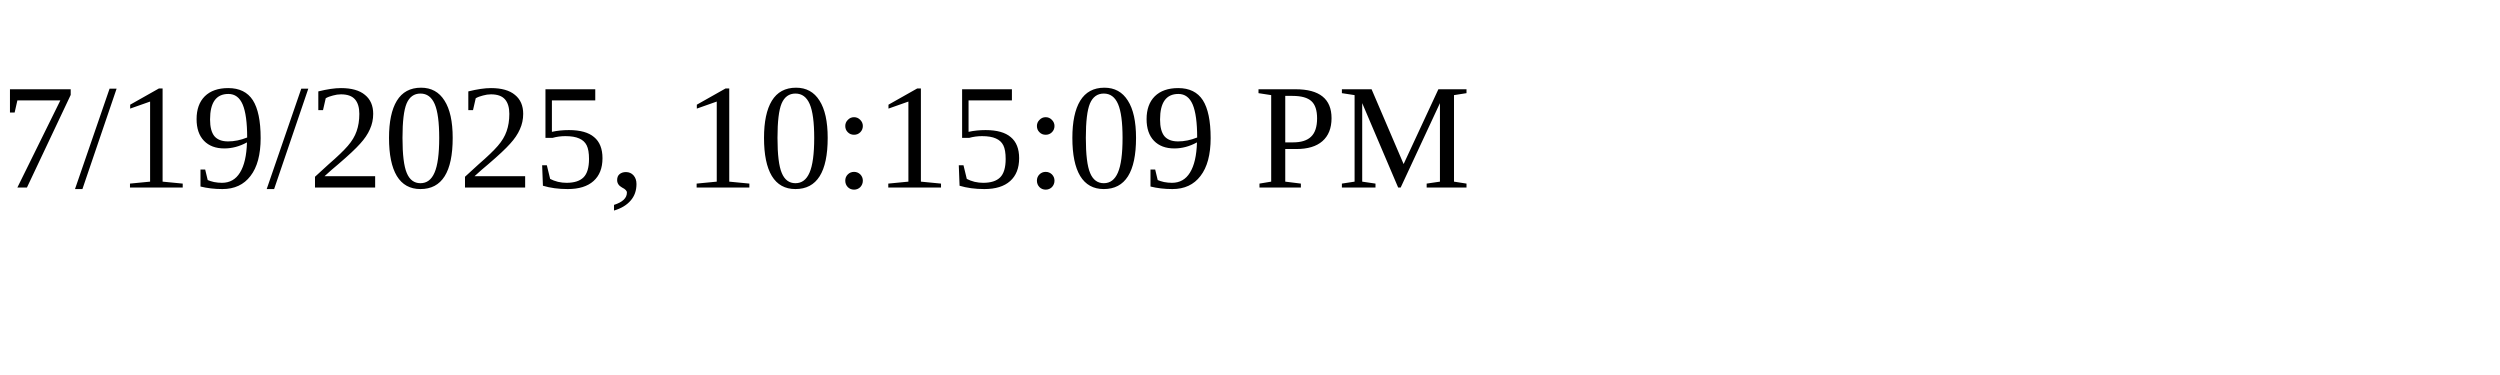
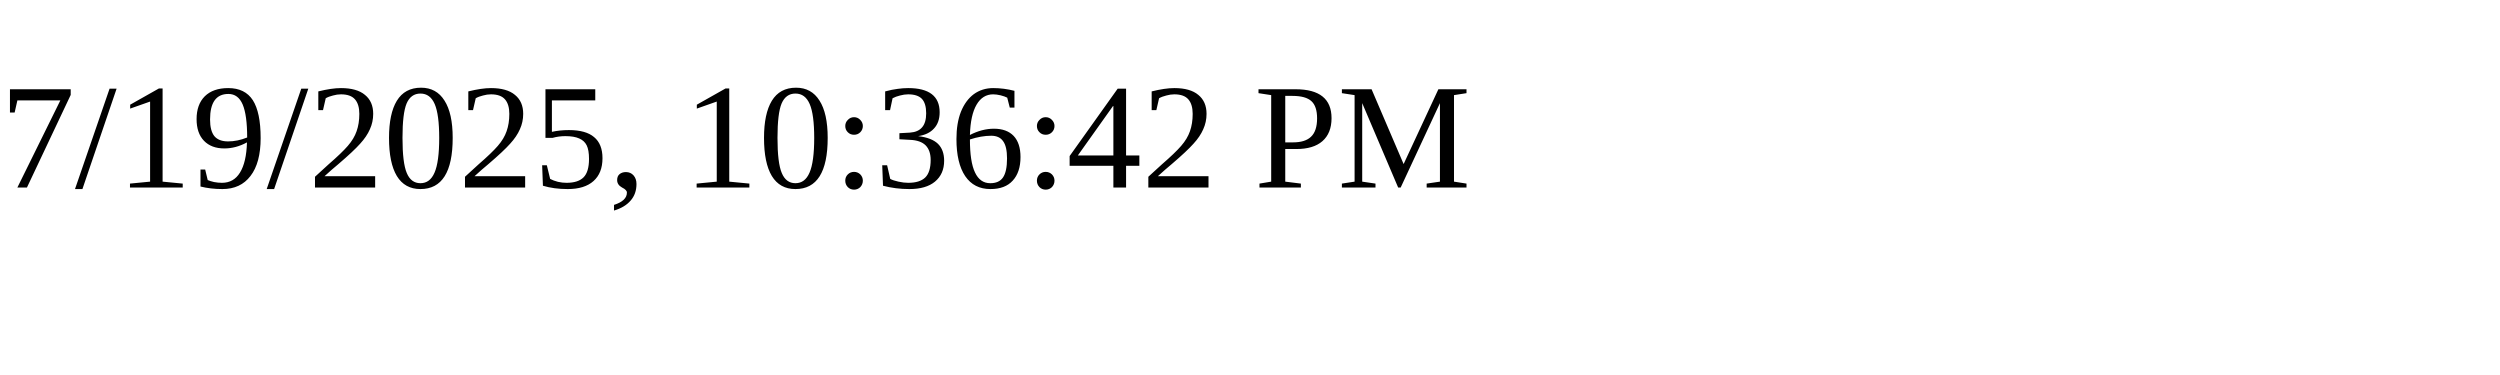
<svg xmlns="http://www.w3.org/2000/svg" height="30" width="200">
-   <text x="0" y="15">7/19/2025, 10:15:09 PM</text>
+   <text x="0" y="15">7/19/2025, 10:36:42 PM</text>
</svg>
